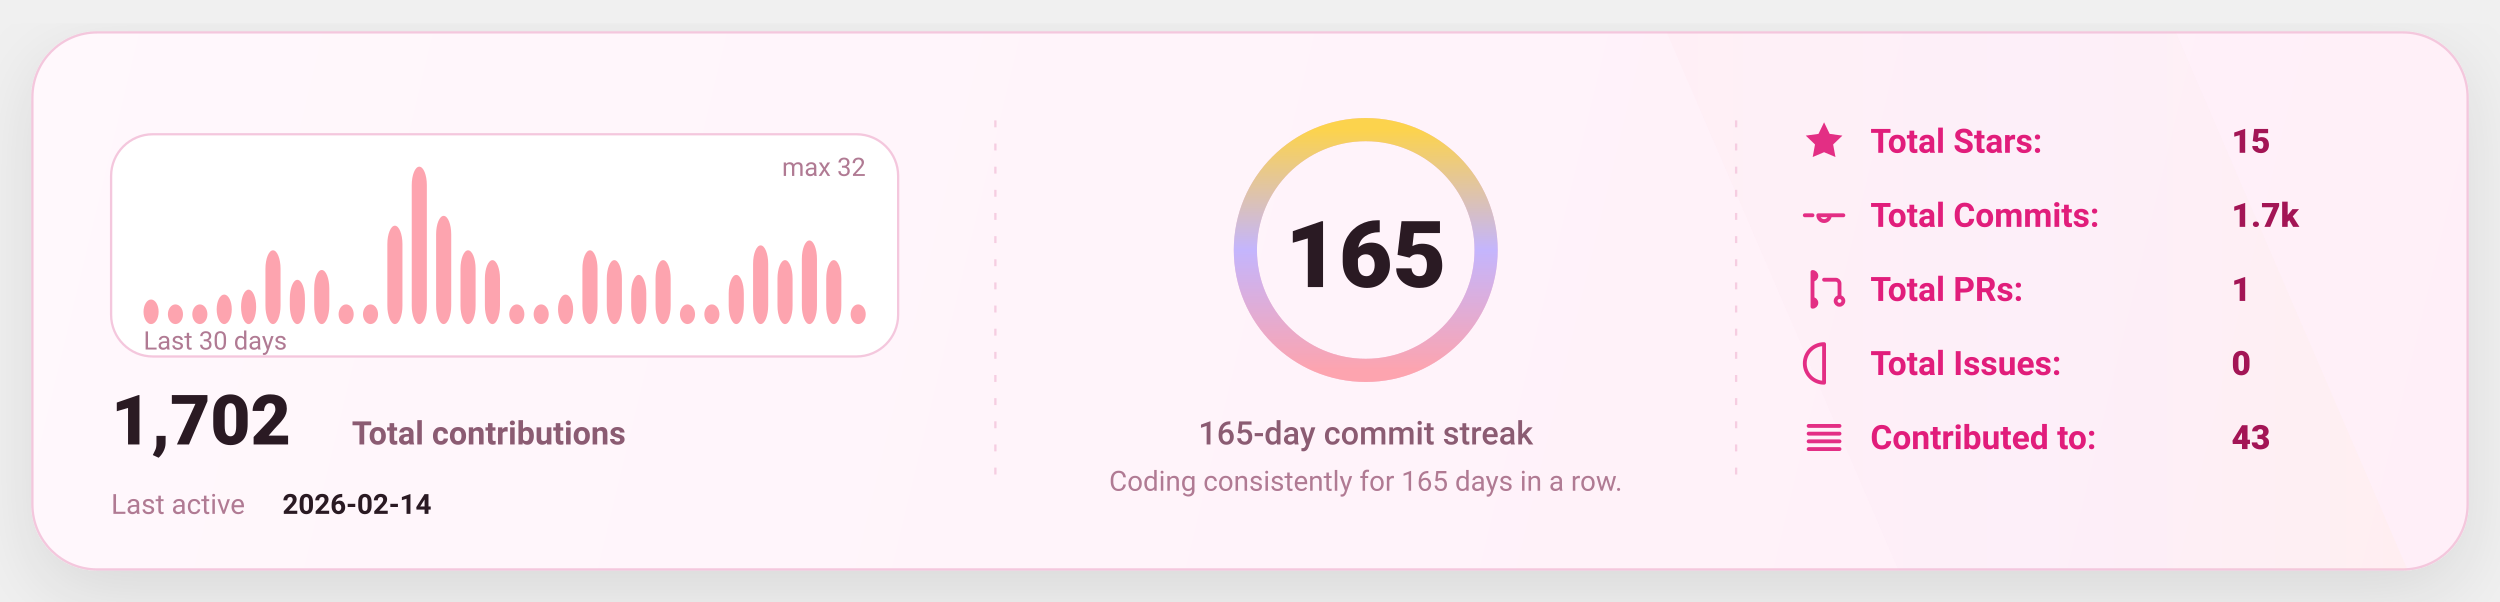
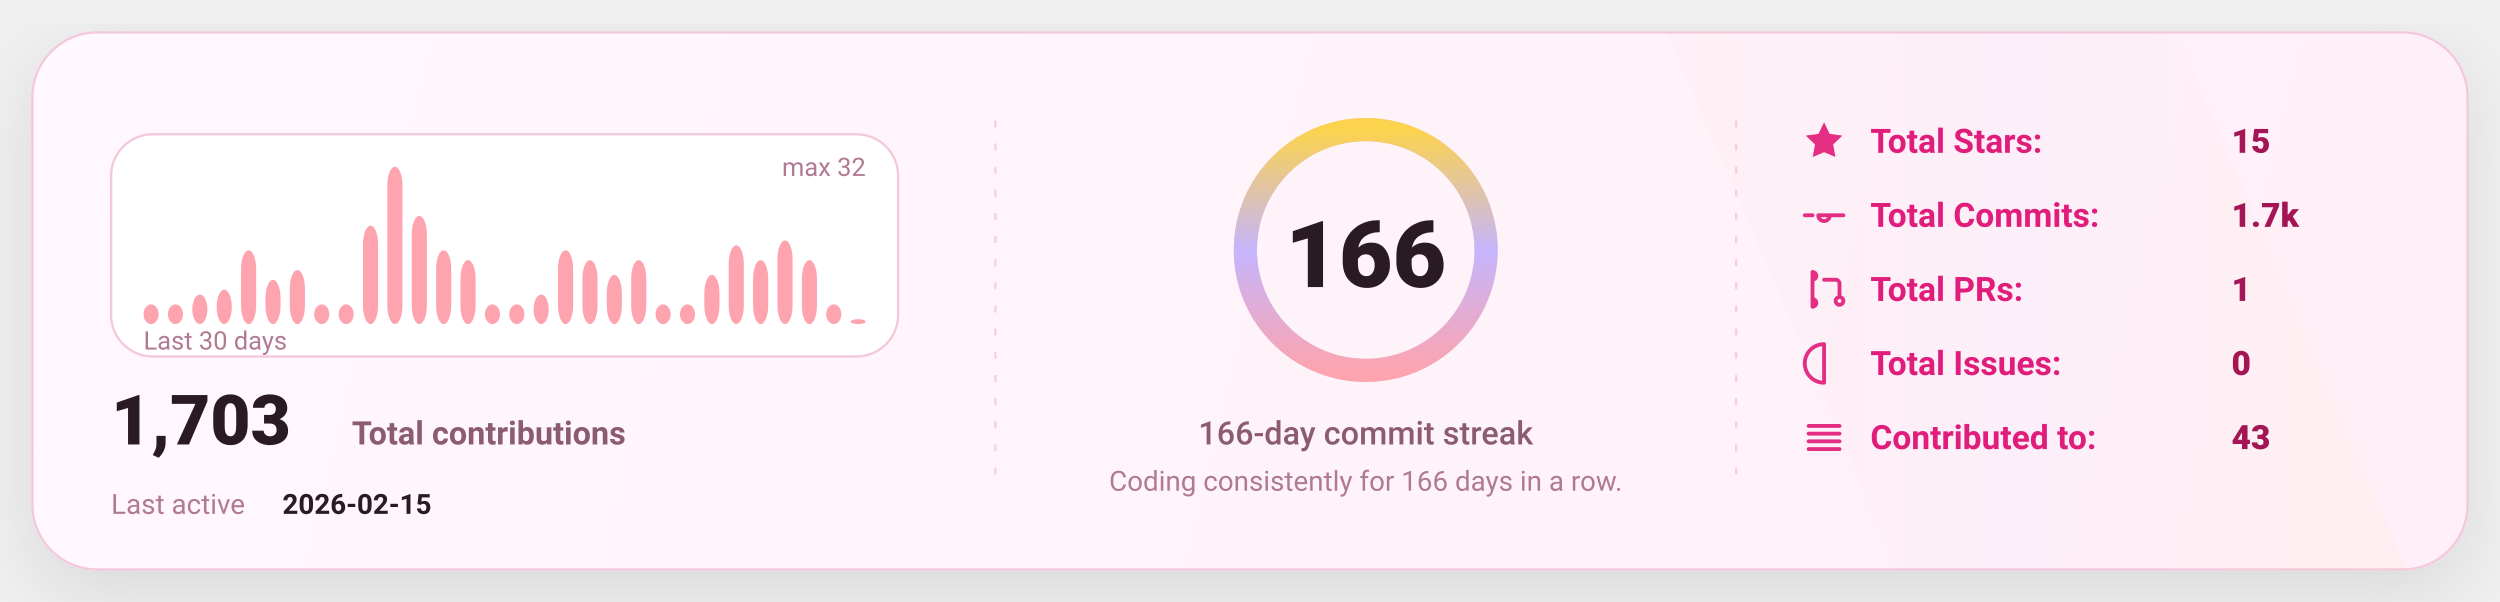
<svg xmlns="http://www.w3.org/2000/svg" width="1080" height="260" viewBox="0 0 1080 260" fill="none" role="img" aria-label="GitHub stats card">
  <defs>
    <linearGradient id="bg" x1="0" y1="0" x2="1080" y2="260" gradientUnits="userSpaceOnUse">
      <stop stop-color="#FFF8FC" />
      <stop offset="1" stop-color="#FFEFF8" />
    </linearGradient>
    <linearGradient id="accent" x1="0" y1="0" x2="1" y2="0">
      <stop offset="0" stop-color="#FDA4AF" />
      <stop offset="0.5" stop-color="#C4B5FD" />
      <stop offset="1" stop-color="#FCD34D" />
    </linearGradient>
    <linearGradient id="chartFill" x1="0" y1="0" x2="0" y2="1">
      <stop stop-color="#FDA4AF" stop-opacity="0.18" />
      <stop offset="1" stop-color="#FDA4AF" stop-opacity="0" />
    </linearGradient>
    <filter id="shadow" x="-20%" y="-20%" width="140%" height="140%">
      <feDropShadow dx="0" dy="10" stdDeviation="16" flood-color="#000000" flood-opacity="0.1" />
    </filter>
    <style>
      text { font-family: "Comic Sans MS","Trebuchet MS","Segoe UI",system-ui,-apple-system,Roboto,Helvetica,Arial,sans-serif; dominant-baseline: alphabetic; }
    </style>
  </defs>
  <rect x="14" y="14" width="1052" height="232" rx="28" fill="url(#bg)" stroke="#F4C7DD" stroke-width="1" filter="url(#shadow)" />
  <path d="M720 14     L940 14     L1040 246     L820 246 Z" fill="url(#accent)" opacity="0.04" />
  <line x1="430" y1="52" x2="430" y2="208" stroke="#F4C7DD" stroke-width="1" stroke-dasharray="3 7" opacity="0.85" />
  <line x1="430" y1="52" x2="430" y2="208" stroke="url(#accent)" stroke-width="1.4" stroke-dasharray="2 7" opacity="0.65" />
  <line x1="750" y1="52" x2="750" y2="208" stroke="#F4C7DD" stroke-width="1" stroke-dasharray="3 7" opacity="0.85" />
  <line x1="750" y1="52" x2="750" y2="208" stroke="url(#accent)" stroke-width="1.4" stroke-dasharray="2 7" opacity="0.65" />
  <g transform="translate(48,58)">
    <rect x="0" y="0" width="340" height="96" rx="18" fill="#FFFFFF" stroke="#F4C7DD" />
-     <rect x="14.00" y="71.38" width="6.53" height="10.63" rx="8.00" fill="#FDA4AF" />
+     <rect x="14.00" y="73.50" width="6.53" height="8.50" rx="8.00" fill="#FDA4AF" />
    <rect x="24.53" y="73.50" width="6.53" height="8.50" rx="8.00" fill="#FDA4AF" />
-     <rect x="35.07" y="73.50" width="6.53" height="8.50" rx="8.00" fill="#FDA4AF" />
-     <rect x="45.60" y="69.25" width="6.53" height="12.75" rx="8.00" fill="#FDA4AF" />
-     <rect x="56.13" y="67.13" width="6.53" height="14.88" rx="8.00" fill="#FDA4AF" />
-     <rect x="66.67" y="50.13" width="6.53" height="31.88" rx="8.00" fill="#FDA4AF" />
-     <rect x="77.20" y="62.88" width="6.53" height="19.13" rx="8.00" fill="#FDA4AF" />
-     <rect x="87.73" y="58.63" width="6.53" height="23.38" rx="8.00" fill="#FDA4AF" />
+     <rect x="35.07" y="69.25" width="6.53" height="12.75" rx="8.00" fill="#FDA4AF" />
+     <rect x="45.60" y="67.13" width="6.53" height="14.88" rx="8.00" fill="#FDA4AF" />
+     <rect x="56.13" y="50.13" width="6.53" height="31.88" rx="8.00" fill="#FDA4AF" />
+     <rect x="66.67" y="62.88" width="6.53" height="19.13" rx="8.00" fill="#FDA4AF" />
+     <rect x="77.20" y="58.63" width="6.53" height="23.38" rx="8.00" fill="#FDA4AF" />
+     <rect x="87.73" y="73.50" width="6.53" height="8.50" rx="8.00" fill="#FDA4AF" />
    <rect x="98.27" y="73.50" width="6.53" height="8.50" rx="8.00" fill="#FDA4AF" />
-     <rect x="108.80" y="73.50" width="6.53" height="8.50" rx="8.00" fill="#FDA4AF" />
-     <rect x="119.33" y="39.50" width="6.53" height="42.50" rx="8.00" fill="#FDA4AF" />
-     <rect x="129.87" y="14.00" width="6.53" height="68.00" rx="8.00" fill="#FDA4AF" />
-     <rect x="140.40" y="35.25" width="6.53" height="46.75" rx="8.00" fill="#FDA4AF" />
-     <rect x="150.93" y="50.13" width="6.53" height="31.88" rx="8.00" fill="#FDA4AF" />
-     <rect x="161.47" y="54.38" width="6.53" height="27.63" rx="8.00" fill="#FDA4AF" />
+     <rect x="108.80" y="39.50" width="6.53" height="42.50" rx="8.00" fill="#FDA4AF" />
+     <rect x="119.33" y="14.00" width="6.53" height="68.00" rx="8.00" fill="#FDA4AF" />
+     <rect x="129.87" y="35.25" width="6.53" height="46.75" rx="8.00" fill="#FDA4AF" />
+     <rect x="140.40" y="50.13" width="6.53" height="31.88" rx="8.00" fill="#FDA4AF" />
+     <rect x="150.93" y="54.38" width="6.53" height="27.63" rx="8.00" fill="#FDA4AF" />
+     <rect x="161.47" y="73.50" width="6.53" height="8.50" rx="8.00" fill="#FDA4AF" />
    <rect x="172.00" y="73.50" width="6.53" height="8.50" rx="8.00" fill="#FDA4AF" />
-     <rect x="182.53" y="73.50" width="6.53" height="8.50" rx="8.00" fill="#FDA4AF" />
-     <rect x="193.07" y="69.25" width="6.53" height="12.75" rx="8.00" fill="#FDA4AF" />
-     <rect x="203.60" y="50.13" width="6.53" height="31.88" rx="8.00" fill="#FDA4AF" />
-     <rect x="214.13" y="54.38" width="6.53" height="27.63" rx="8.00" fill="#FDA4AF" />
-     <rect x="224.67" y="60.75" width="6.53" height="21.25" rx="8.00" fill="#FDA4AF" />
-     <rect x="235.20" y="54.38" width="6.53" height="27.63" rx="8.00" fill="#FDA4AF" />
+     <rect x="182.53" y="69.25" width="6.53" height="12.75" rx="8.00" fill="#FDA4AF" />
+     <rect x="193.07" y="50.13" width="6.53" height="31.88" rx="8.00" fill="#FDA4AF" />
+     <rect x="203.60" y="54.38" width="6.53" height="27.63" rx="8.00" fill="#FDA4AF" />
+     <rect x="214.13" y="60.75" width="6.53" height="21.25" rx="8.00" fill="#FDA4AF" />
+     <rect x="224.67" y="54.38" width="6.53" height="27.63" rx="8.00" fill="#FDA4AF" />
+     <rect x="235.20" y="73.50" width="6.53" height="8.50" rx="8.00" fill="#FDA4AF" />
    <rect x="245.73" y="73.50" width="6.53" height="8.50" rx="8.00" fill="#FDA4AF" />
-     <rect x="256.27" y="73.50" width="6.53" height="8.50" rx="8.00" fill="#FDA4AF" />
-     <rect x="266.80" y="60.75" width="6.53" height="21.25" rx="8.00" fill="#FDA4AF" />
-     <rect x="277.33" y="48.00" width="6.53" height="34.00" rx="8.00" fill="#FDA4AF" />
-     <rect x="287.87" y="54.38" width="6.53" height="27.63" rx="8.00" fill="#FDA4AF" />
-     <rect x="298.40" y="45.88" width="6.53" height="36.13" rx="8.00" fill="#FDA4AF" />
-     <rect x="308.93" y="54.38" width="6.53" height="27.63" rx="8.00" fill="#FDA4AF" />
-     <rect x="319.47" y="73.50" width="6.53" height="8.50" rx="8.00" fill="#FDA4AF" />
+     <rect x="256.27" y="60.75" width="6.53" height="21.25" rx="8.00" fill="#FDA4AF" />
+     <rect x="266.80" y="48.00" width="6.53" height="34.00" rx="8.00" fill="#FDA4AF" />
+     <rect x="277.33" y="54.38" width="6.53" height="27.63" rx="8.00" fill="#FDA4AF" />
+     <rect x="287.87" y="45.88" width="6.53" height="36.13" rx="8.00" fill="#FDA4AF" />
+     <rect x="298.40" y="54.38" width="6.53" height="27.63" rx="8.00" fill="#FDA4AF" />
+     <rect x="308.93" y="73.50" width="6.53" height="8.50" rx="8.00" fill="#FDA4AF" />
+     <rect x="319.47" y="79.88" width="6.53" height="2.13" rx="8.00" fill="#FDA4AF" />
    <text x="14" y="93.00" fill="#B07A93" font-size="11">
      Last 30 days
    </text>
    <text x="326.00" y="18" text-anchor="end" fill="#B07A93" font-size="11">
      max 32
    </text>
    <g transform="translate(0,134)">
      <text x="0" y="0" fill="#2A1A23" font-size="30" font-weight="820">
-         1,702
+         1,703
      </text>
      <text x="104" y="0" fill="#8B5B72" font-size="14" font-weight="650">
        Total contributions
      </text>
      <text x="0" y="30" fill="#B07A93" font-size="12">
        Last active
      </text>
      <text x="74" y="30" fill="#2A1A23" font-size="12" font-weight="700">
-         2026-02-14
+         2026-02-15
      </text>
    </g>
  </g>
  <g>
    <circle cx="590" cy="108" r="52" stroke="#F4C7DD" stroke-width="10" />
    <circle cx="590" cy="108" r="52" stroke="url(#accent)" stroke-width="10" stroke-linecap="round" stroke-dasharray="326.73 326.73" transform="rotate(-90 590 108)" />
    <text x="590" y="124.00" text-anchor="middle" fill="#2A1A23" font-size="40" font-weight="900">
-       165
+       166
    </text>
    <text x="590" y="192.00" text-anchor="middle" fill="#8B5B72" font-size="14" font-weight="450">
-       165-day commit streak
+       166-day commit streak
    </text>
    <text x="590" y="212.00" text-anchor="middle" fill="#B07A93" font-size="12" font-weight="420">
-       Coding consistently for 165 days in a row.
+       Coding consistently for 166 days in a row.
    </text>
  </g>
  <g transform="translate(778,66)">
    <g transform="translate(0,0)">
      <g transform="translate(0,-15)">
        <svg x="0" y="0" width="20" height="20" viewBox="0 0 24 24" fill="none">
          <path d="M12 2.2l2.9 6 6.6.9-4.8 4.6 1.2 6.5L12 17.7 6.1 20.2l1.2-6.5-4.8-4.6 6.6-.9L12 2.2z" fill="#E11D7B" opacity="0.92" />
        </svg>
      </g>
      <text x="30" y="0" fill="#E11D7B" font-size="14.5" font-weight="650">
            Total Stars:
          </text>
      <text x="186" y="0" fill="#A31555" font-size="14.5" font-weight="850">
            15
          </text>
    </g>
    <g transform="translate(0,32)">
      <g transform="translate(0,-15)">
        <svg x="0" y="0" width="20" height="20" viewBox="0 0 24 24" fill="none">
          <path d="M9 12a3 3 0 1 0 6 0Zm-7 0h4m8 0h8" stroke="#E11D7B" stroke-width="2" stroke-linecap="round" stroke-linejoin="round" opacity="0.92" />
        </svg>
      </g>
      <text x="30" y="0" fill="#E11D7B" font-size="14.5" font-weight="650">
            Total Commits:
          </text>
      <text x="186" y="0" fill="#A31555" font-size="14.5" font-weight="850">
            1.7k
          </text>
    </g>
    <g transform="translate(0,64)">
      <g transform="translate(0,-15)">
        <svg x="0" y="0" width="20" height="20" viewBox="0 0 24 24" fill="none">
          <path d="M6 4v16m0-13a2 2 0 1 0 0-4Zm0 14a2 2 0 1 0 0-4Zm6-14h6a2 2 0 0 1 2 2v7m0 0a2 2 0 1 0 0 4 2 2 0 0 0 0-4Z" stroke="#E11D7B" stroke-width="2" stroke-linecap="round" stroke-linejoin="round" opacity="0.92" />
        </svg>
      </g>
      <text x="30" y="0" fill="#E11D7B" font-size="14.5" font-weight="650">
            Total PRs:
          </text>
      <text x="186" y="0" fill="#A31555" font-size="14.5" font-weight="850">
            1
          </text>
    </g>
    <g transform="translate(0,96)">
      <g transform="translate(0,-15)">
        <svg x="0" y="0" width="20" height="20" viewBox="0 0 24 24" fill="none">
          <path d="M12 2a10 10 0 1 0 0 20Zm0 6v6m0 4h.01" stroke="#E11D7B" stroke-width="2" stroke-linecap="round" stroke-linejoin="round" opacity="0.92" />
        </svg>
      </g>
      <text x="30" y="0" fill="#E11D7B" font-size="14.5" font-weight="650">
            Total Issues:
          </text>
      <text x="186" y="0" fill="#A31555" font-size="14.5" font-weight="850">
            0
          </text>
    </g>
    <g transform="translate(0,128)">
      <g transform="translate(0,-15)">
        <svg x="0" y="0" width="20" height="20" viewBox="0 0 24 24" fill="none">
          <path d="M4 6h16M4 10h16M4 14h16M4 18h16" stroke="#E11D7B" stroke-width="2" stroke-linecap="round" stroke-linejoin="round" opacity="0.92" />
        </svg>
      </g>
      <text x="30" y="0" fill="#E11D7B" font-size="14.5" font-weight="650">
            Contributed to:
          </text>
      <text x="186" y="0" fill="#A31555" font-size="14.5" font-weight="850">
            43
          </text>
    </g>
  </g>
</svg>
